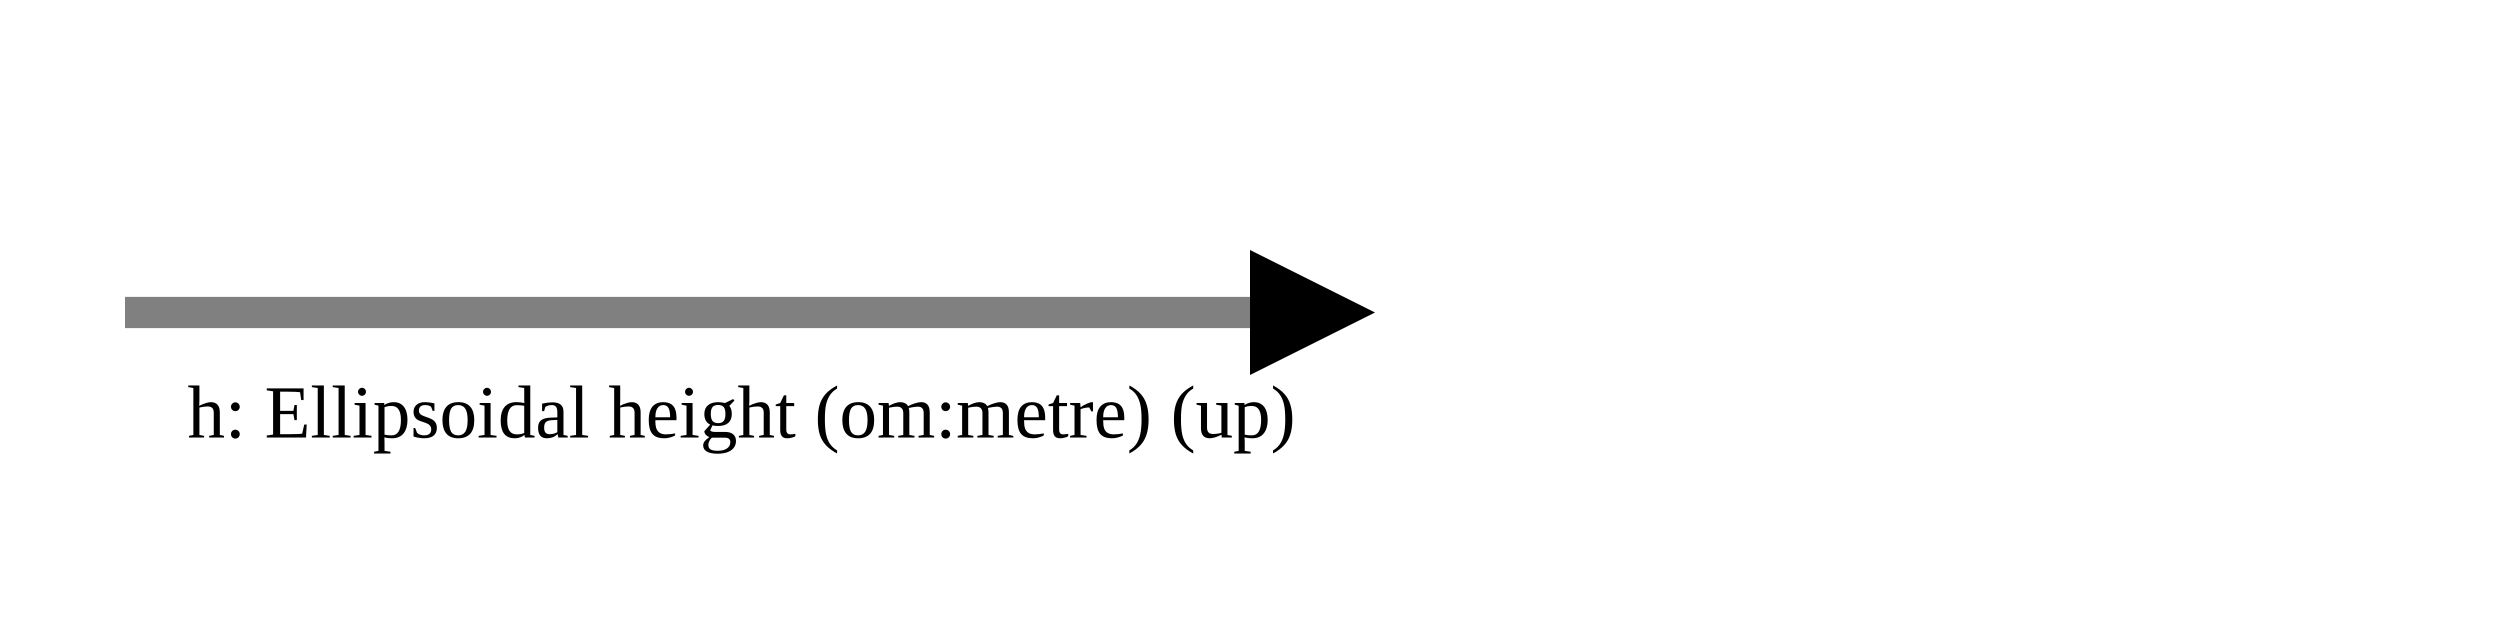
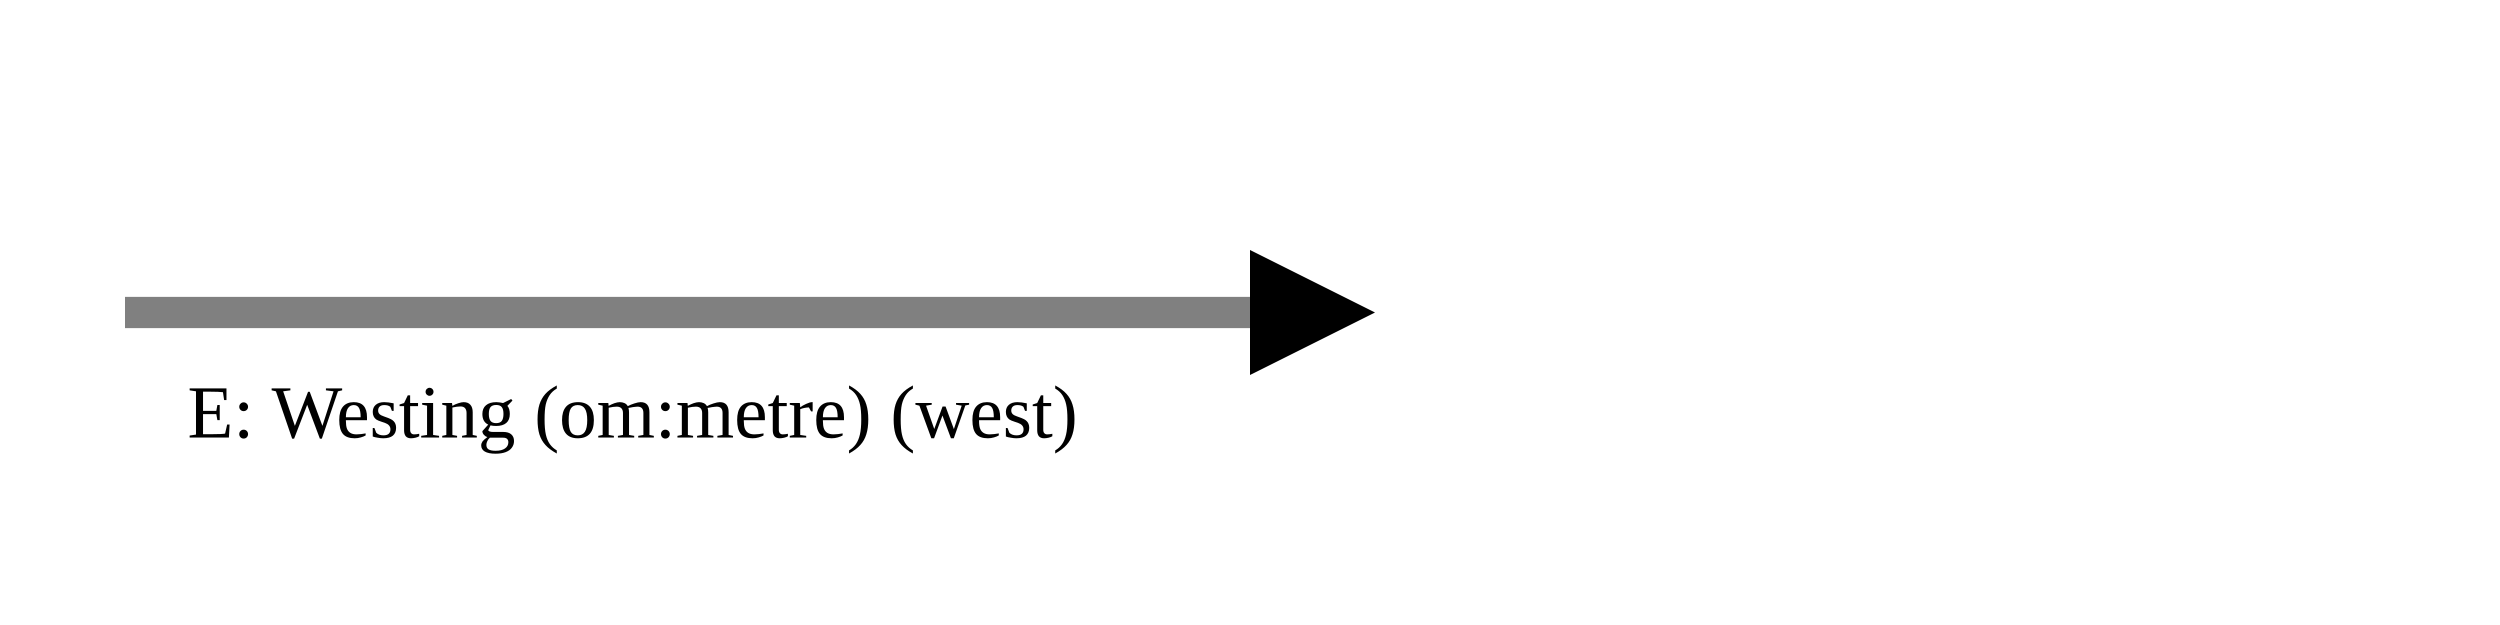
<svg xmlns="http://www.w3.org/2000/svg" version="1.1" width="400" height="100" viewbox="0 0 275 100">
  <defs>
    <marker id="arrowhead" markerWidth="10" markerHeight="7" refX="0" refY="2" orient="auto">
      <polygon points="0 0, 4 2, 0 4" />
    </marker>
  </defs>
  <line x1="20" y1="50" x2="200" y2="50" stroke="gray" stroke-width="5" marker-end="url(#arrowhead)" />
-   <text x="30" y="70" class="small">h: Ellipsoidal height (om:metre) (up)</text>
+   <text x="30" y="70" class="small">E: Westing (om:metre) (west)</text>
</svg>
